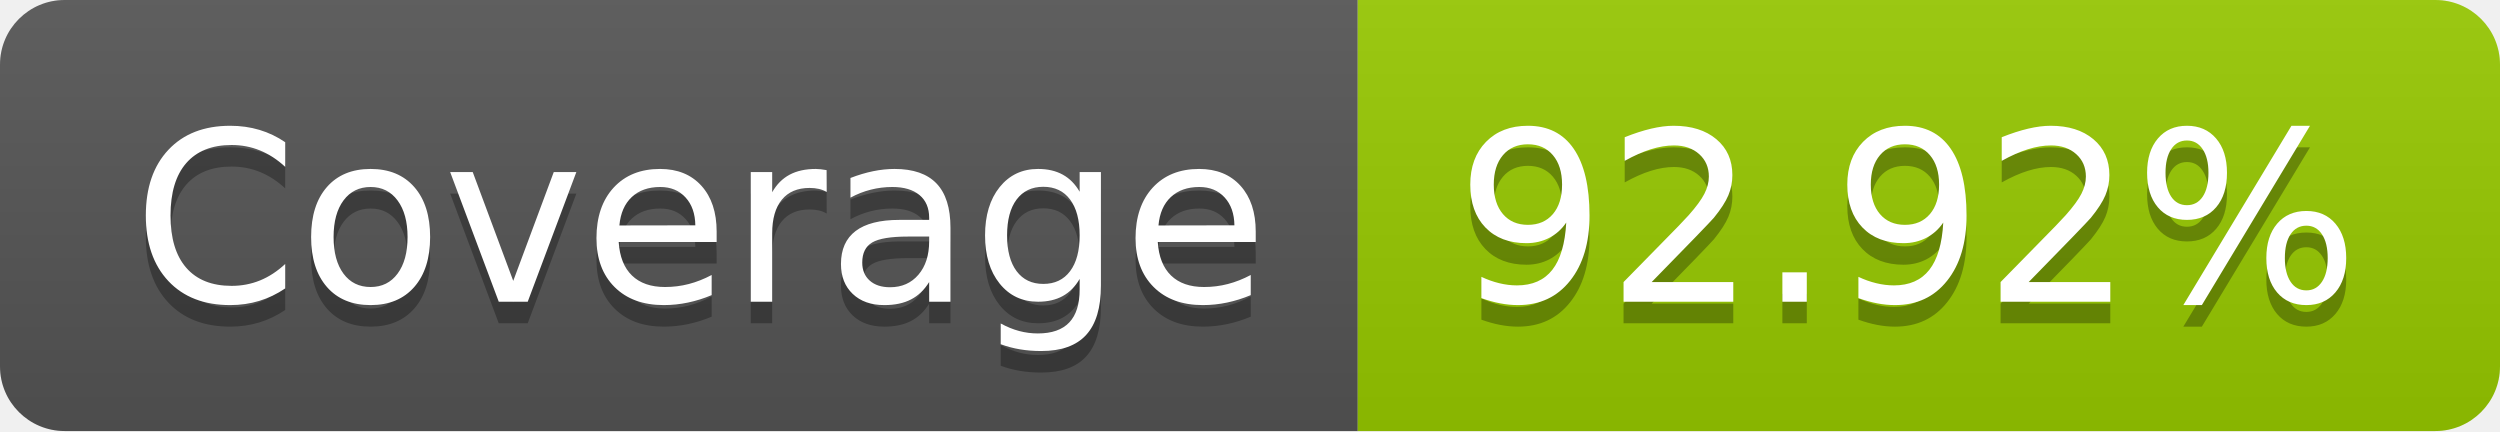
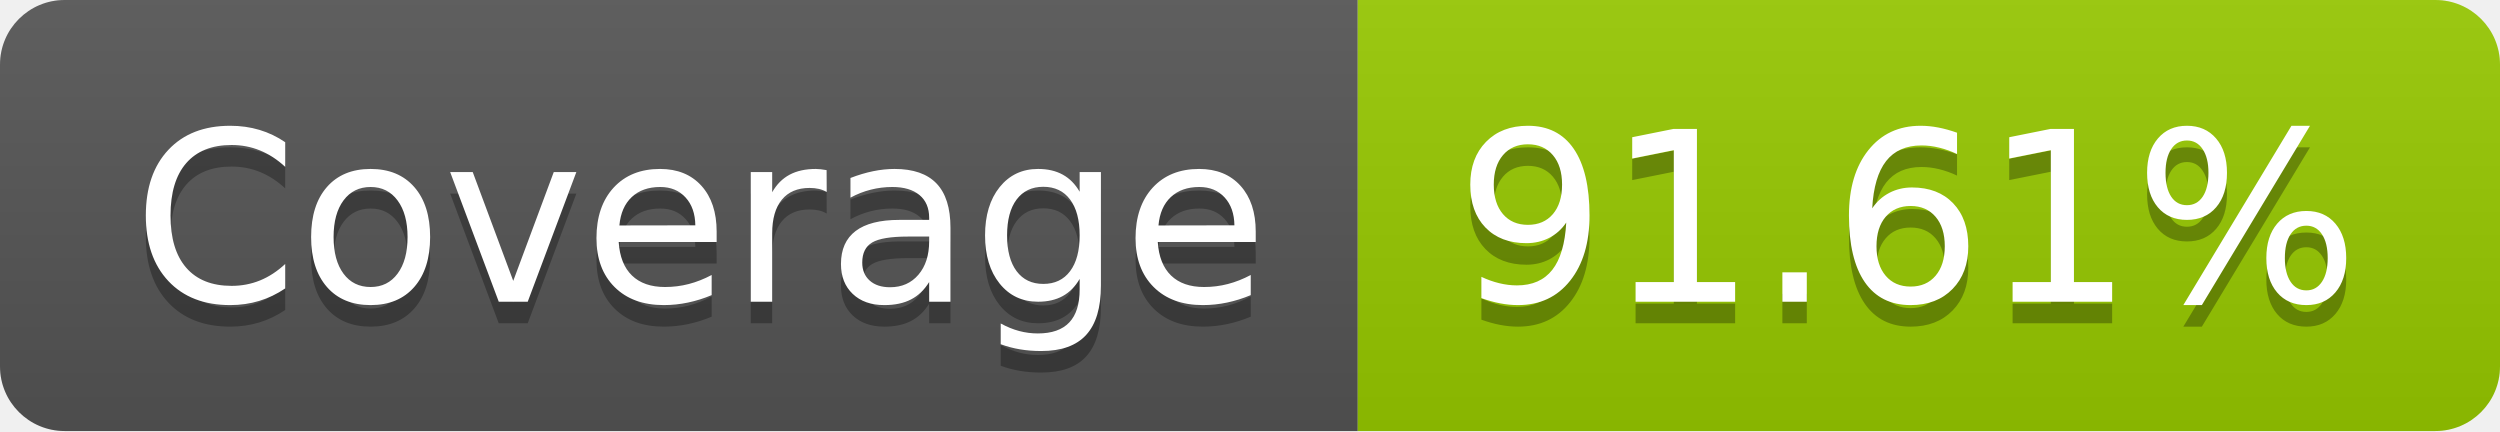
- <svg xmlns="http://www.w3.org/2000/svg" width="116" height="20" role="img" aria-label="Coverage: 92.92%">
+ <svg xmlns="http://www.w3.org/2000/svg" width="116" height="20" role="img" aria-label="Coverage: 91.61%">
  <linearGradient id="s" x2="0" y2="100%">
    <stop offset="0" stop-color="#bbb" stop-opacity=".1" />
    <stop offset="1" stop-opacity=".1" />
  </linearGradient>
  <clipPath id="r">
    <rect width="116" height="20" rx="3" fill="#fff" />
  </clipPath>
  <g clip-path="url(#r)">
    <rect width="63" height="20" fill="#555" />
    <rect x="63" width="53" height="20" fill="#97ca00" />
    <rect width="116" height="20" fill="url(#s)" />
  </g>
  <g fill="#fff" text-anchor="middle" font-family="Verdana,Geneva,DejaVu Sans,sans-serif" text-rendering="geometricPrecision" font-size="110">
    <text aria-hidden="true" x="325" y="150" fill="#010101" fill-opacity=".3" transform="scale(.1)" textLength="530">Coverage</text>
    <text x="325" y="140" transform="scale(.1)" fill="#fff" textLength="530">Coverage</text>
-     <text aria-hidden="true" x="885" y="150" fill="#010101" fill-opacity=".3" transform="scale(.1)" textLength="430">92.92%</text>
-     <text x="885" y="140" transform="scale(.1)" fill="#fff" textLength="430">92.92%</text>
+     <text aria-hidden="true" x="885" y="150" fill="#010101" fill-opacity=".3" transform="scale(.1)" textLength="430">91.61%</text>
+     <text x="885" y="140" transform="scale(.1)" fill="#fff" textLength="430">91.61%</text>
  </g>
</svg>
